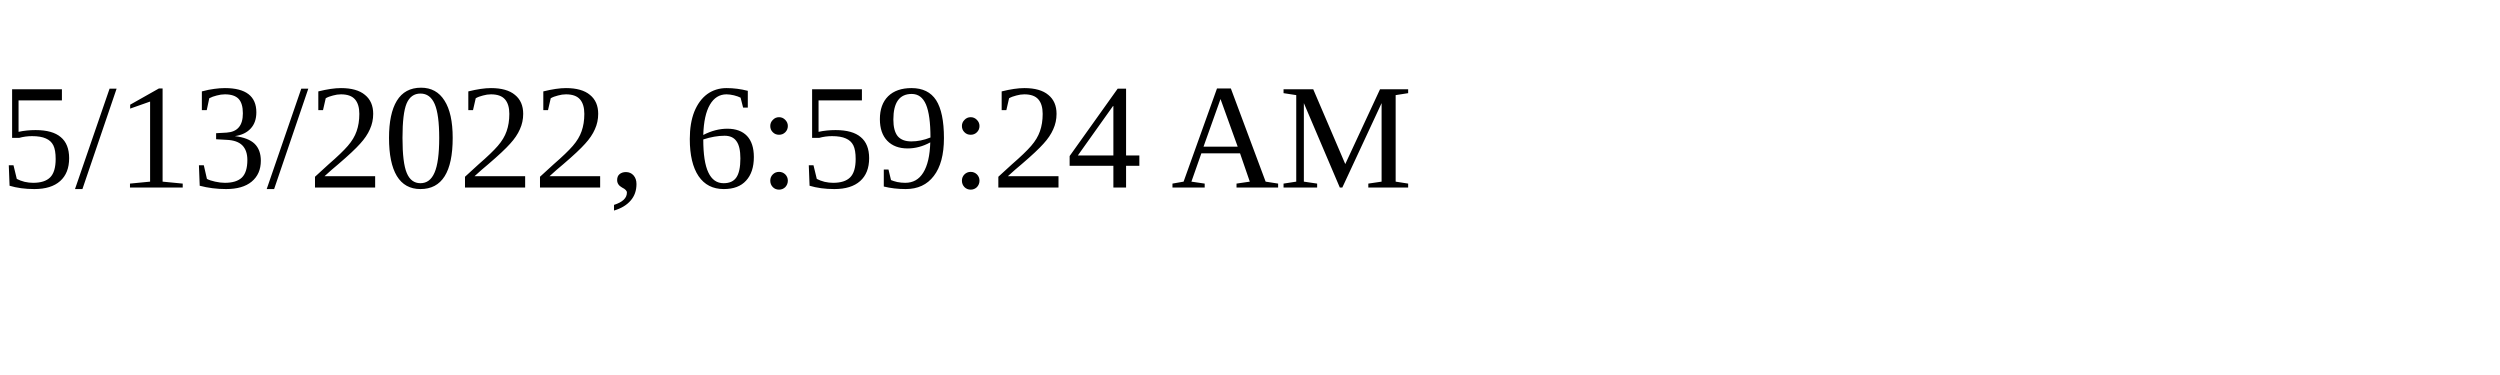
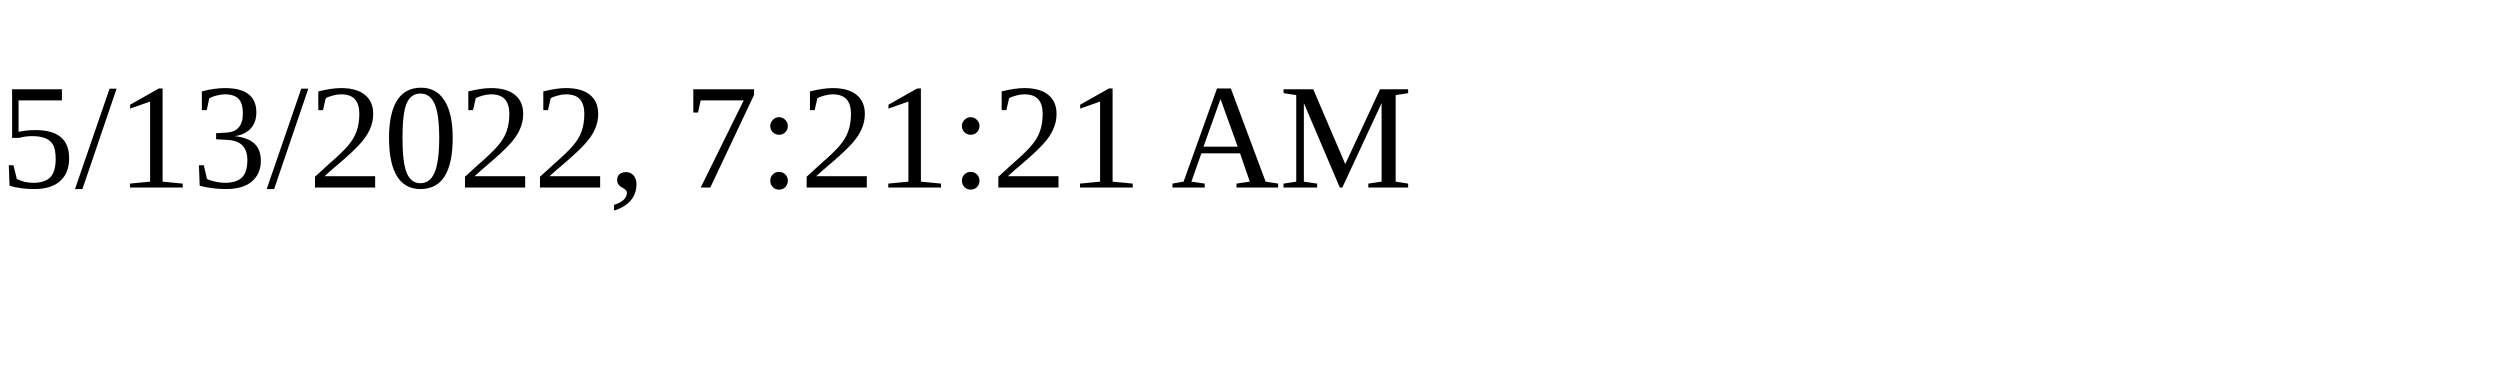
<svg xmlns="http://www.w3.org/2000/svg" height="30" width="200">
-   <text x="0" y="15">5/13/2022, 6:59:24 AM</text>
+   <text x="0" y="15">5/13/2022, 7:21:21 AM</text>
</svg>
